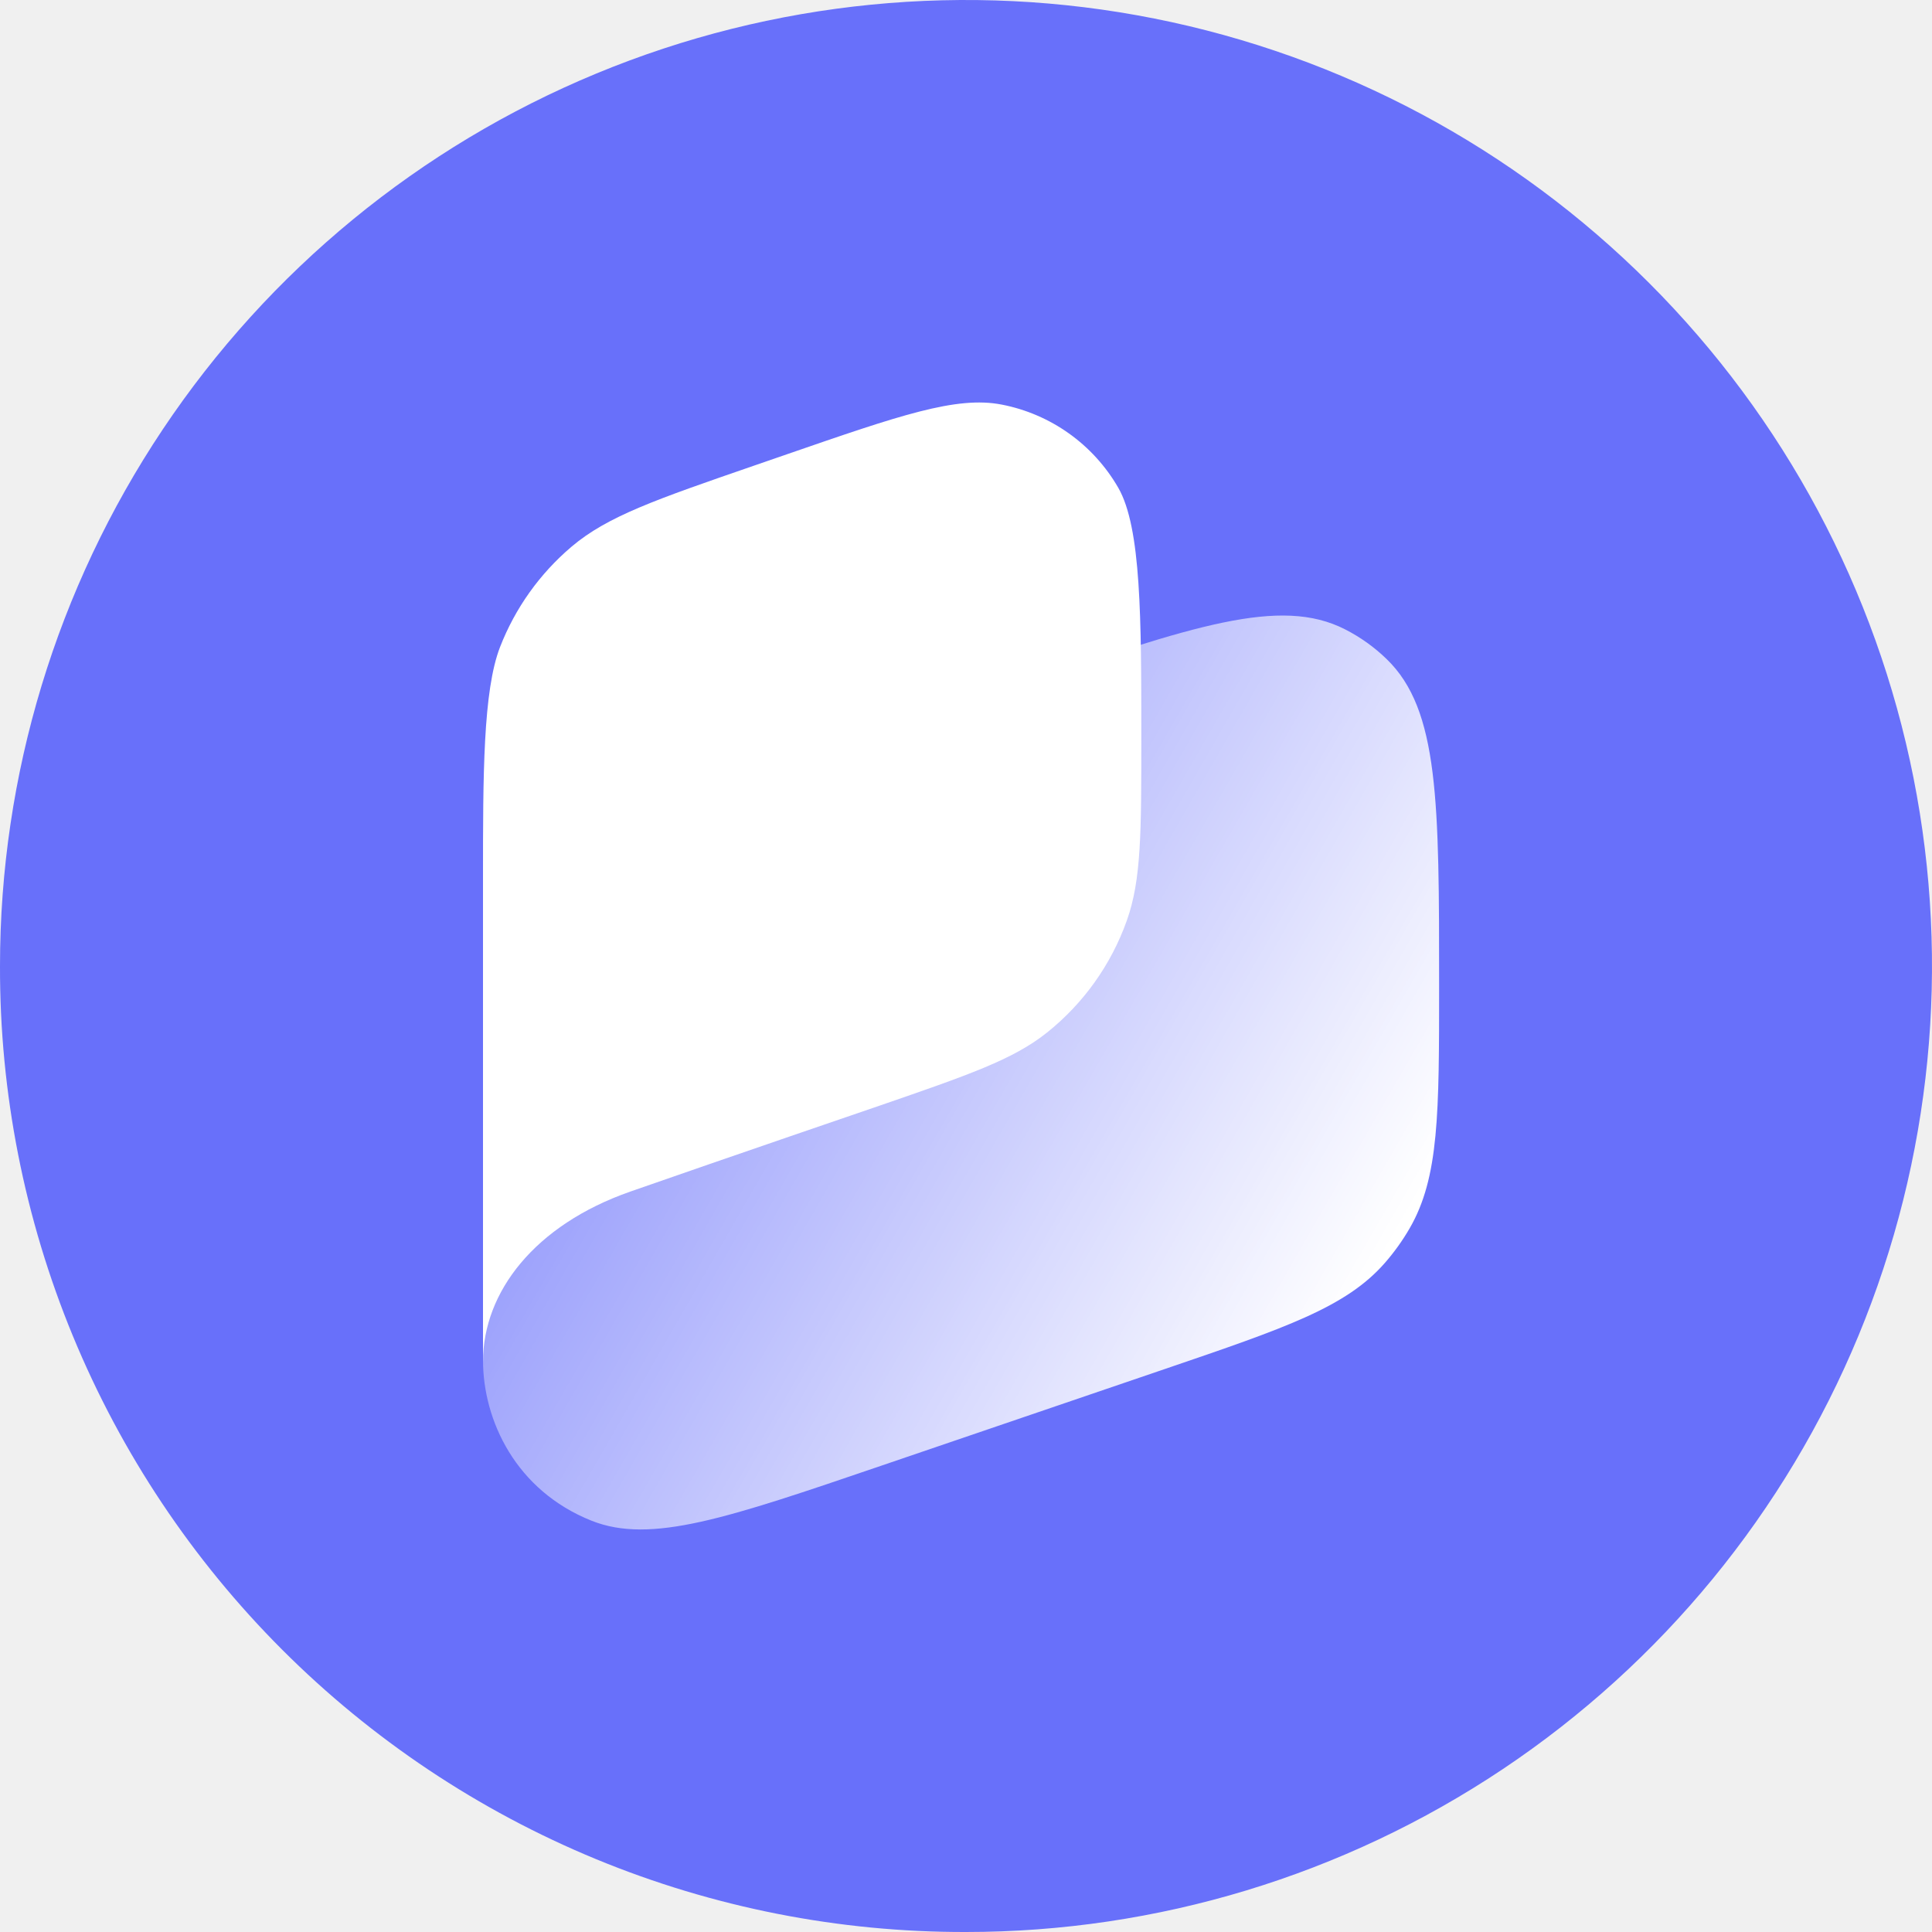
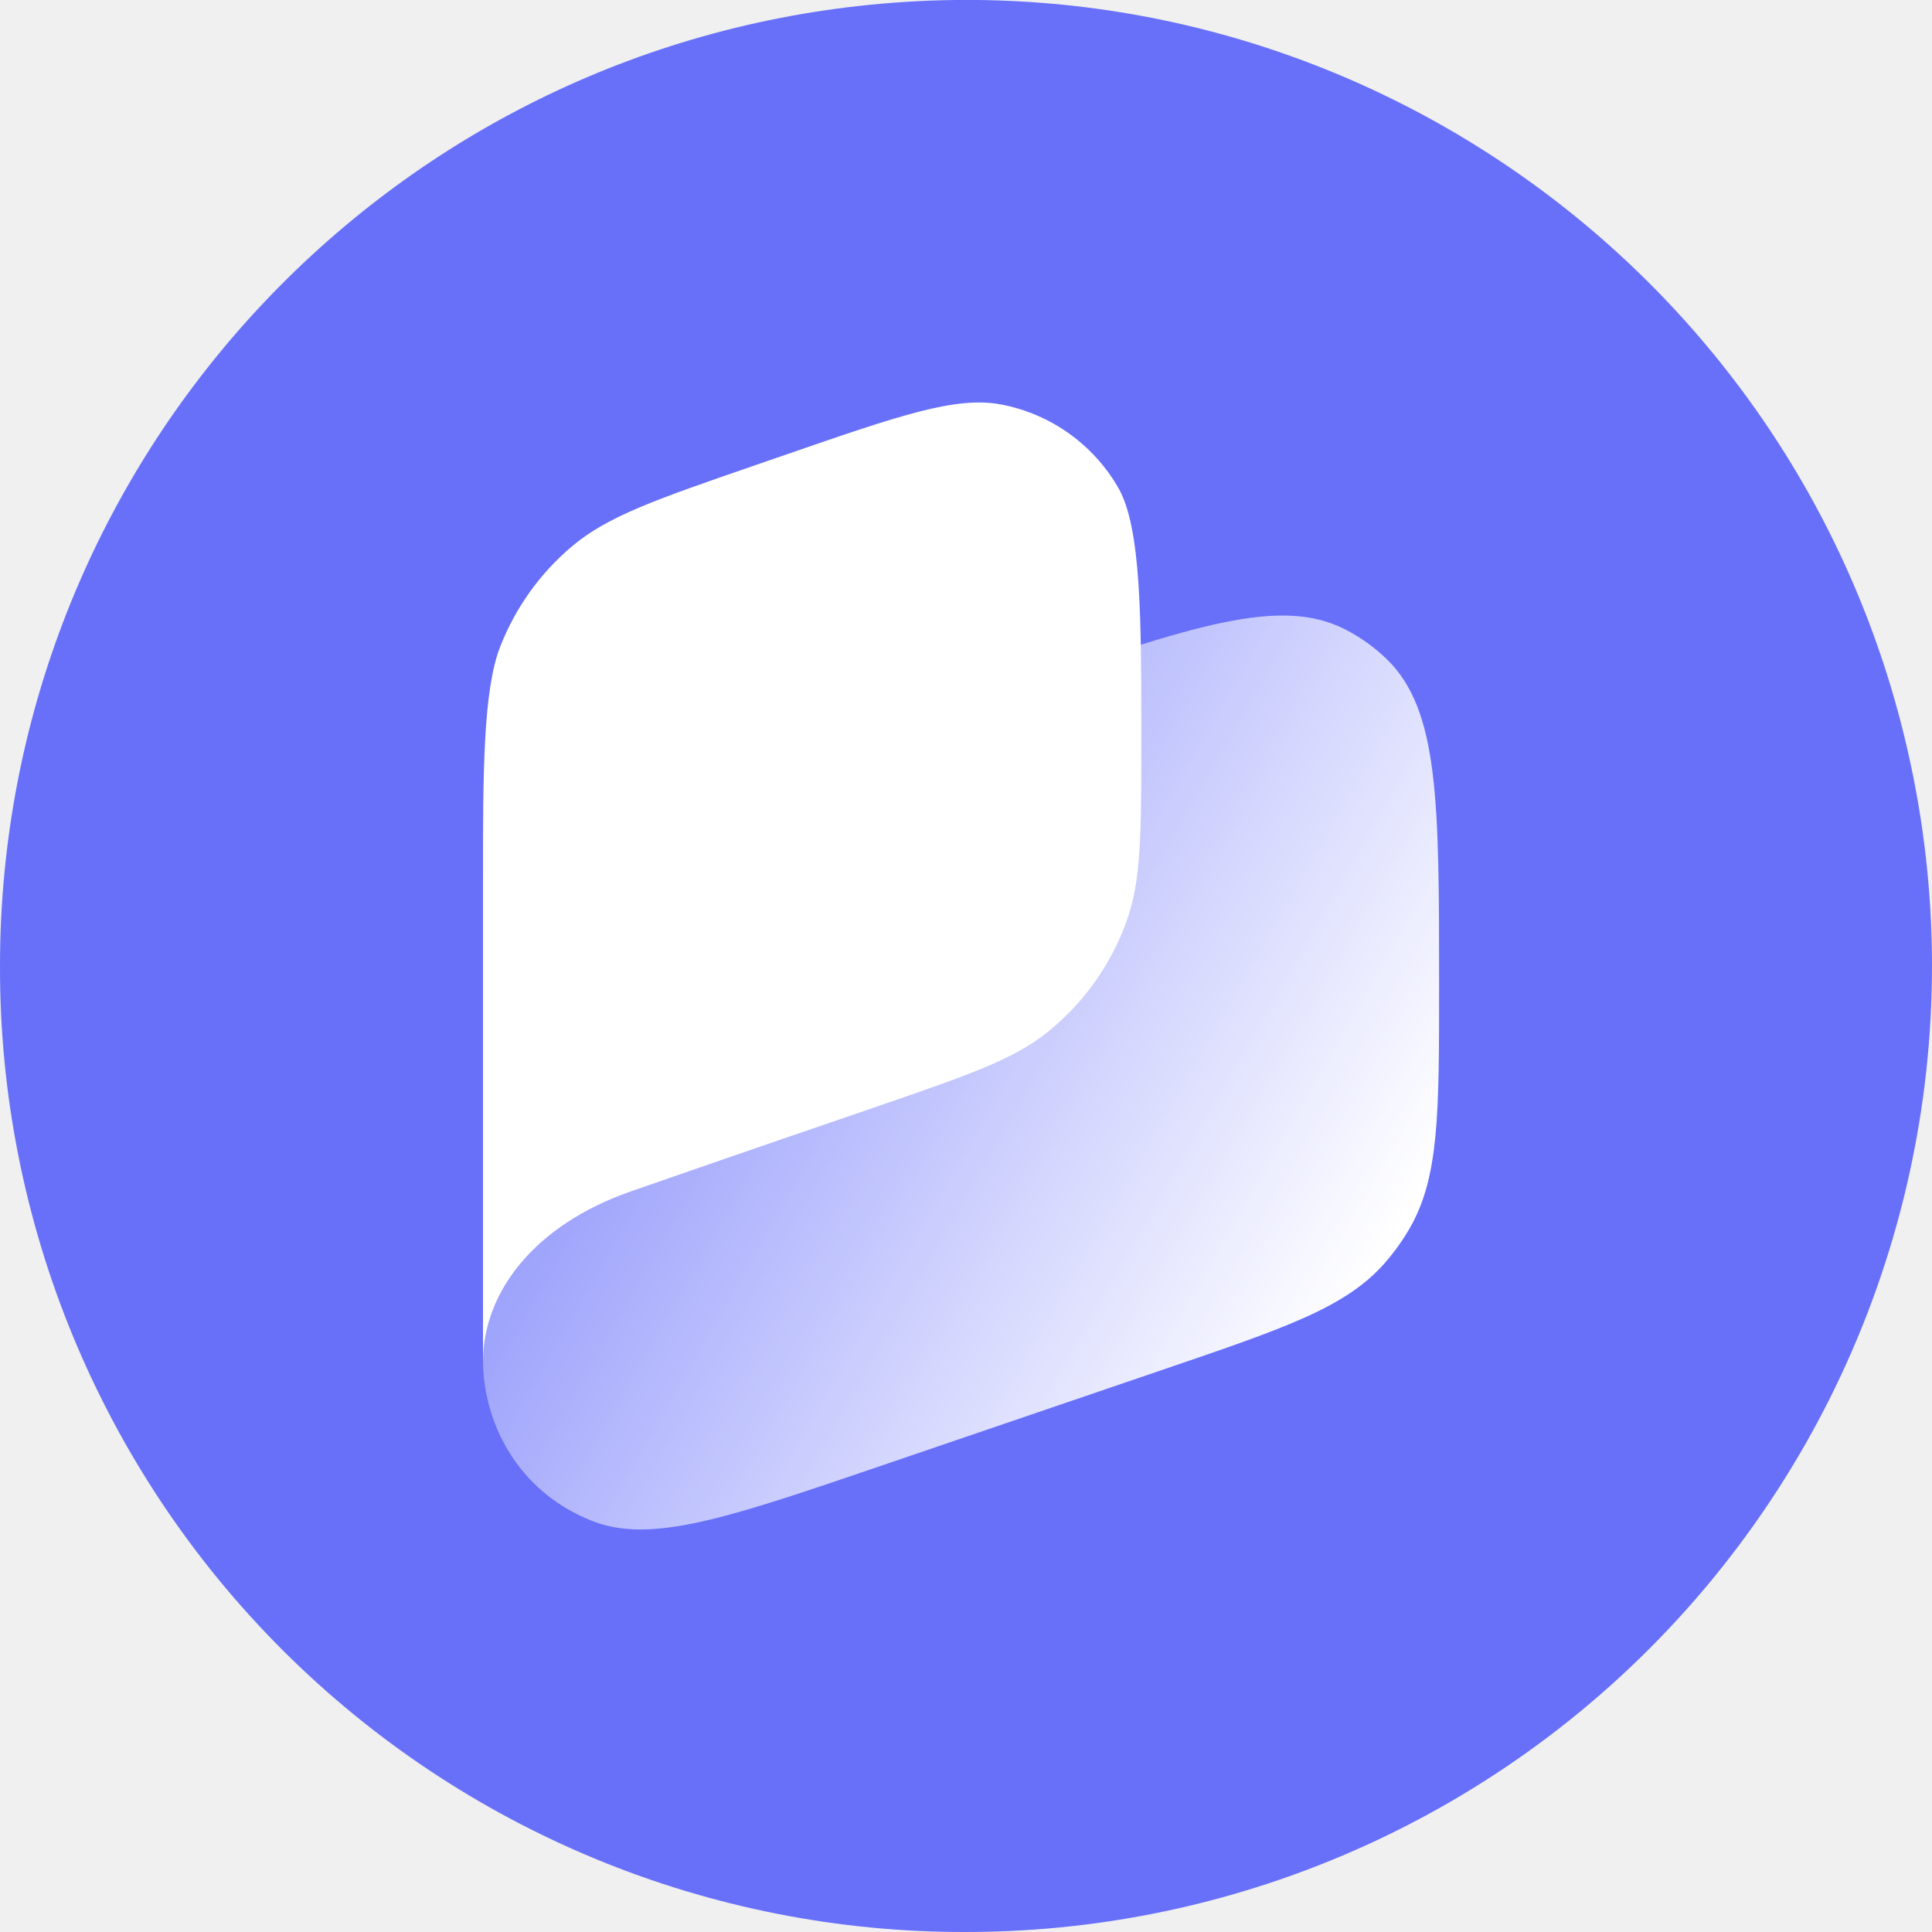
- <svg xmlns="http://www.w3.org/2000/svg" width="150" height="150" viewBox="0 0 150 150" fill="none">
-   <g clip-path="url(#clip0_31_644)">
-     <mask id="mask0_31_644" style="mask-type:luminance" maskUnits="userSpaceOnUse" x="0" y="0" width="150" height="150">
-       <path d="M150 0H0V150H150V0Z" fill="white" />
+ <svg xmlns="http://www.w3.org/2000/svg" width="150" height="150" fill="none" viewBox="0 0 150 150">
+   <g clip-path="url(#a)">
+     <mask id="b" width="150" height="150" x="0" y="0" maskUnits="userSpaceOnUse" style="mask-type:luminance">
+       <path fill="#fff" d="M150 0H0v150h150z" />
    </mask>
-     <g mask="url(#mask0_31_644)">
-       <path d="M75 150C89.834 150 104.334 145.601 116.668 137.36C129.002 129.119 138.614 117.406 144.291 103.701C149.967 89.997 151.453 74.917 148.559 60.368C145.665 45.82 138.522 32.456 128.033 21.967C117.544 11.478 104.181 4.335 89.632 1.441C75.083 -1.453 60.003 0.032 46.299 5.709C32.594 11.386 20.881 20.999 12.64 33.332C4.399 45.666 0 60.166 0 75C-0.024 84.856 1.899 94.619 5.66 103.73C9.42 112.841 14.944 121.118 21.913 128.087C28.882 135.056 37.16 140.58 46.27 144.341C55.381 148.101 65.144 150.024 75 150Z" fill="#6870FA" />
-       <path d="M37.5 91.699C37.5 81.724 37.5 76.736 39.547 72.632C40.467 70.787 41.674 69.101 43.123 67.634C46.346 64.373 51.067 62.763 60.509 59.544L79.096 53.206C92.624 48.593 99.388 46.286 104.434 48.864C105.62 49.469 106.709 50.248 107.664 51.175C111.732 55.119 111.732 62.266 111.732 76.559C111.732 86.456 111.732 91.404 109.449 95.359C108.895 96.317 108.249 97.219 107.521 98.052C104.515 101.49 99.831 103.087 90.464 106.281L68.395 113.806C56.484 117.868 50.528 119.899 45.936 118.071C40.052 115.729 37.5 110.286 37.5 105.601C37.5 102.437 37.5 96.608 37.5 91.699Z" fill="url(#paint0_linear_31_644)" />
-       <path fill-rule="evenodd" clip-rule="evenodd" d="M37.5 68.174C37.5 60.184 37.5 53.634 38.828 50.224C40.001 47.213 41.905 44.541 44.369 42.45C47.158 40.082 50.934 38.778 58.487 36.171L61.09 35.272C69.86 32.244 74.246 30.73 77.766 31.411C81.576 32.148 84.879 34.502 86.818 37.862C88.611 40.968 88.611 48.041 88.611 57.319C88.611 64.64 88.611 68.3 87.492 71.456C86.276 74.887 84.123 77.908 81.277 80.177C78.659 82.264 75.199 83.459 68.279 85.847C68.279 85.847 56.362 89.919 48.939 92.513C41.516 95.107 37.5 100.31 37.5 105.722V68.174Z" fill="white" />
+     <g mask="url(#b)">
+       <path fill="#6870FA" d="M75 150a75.002 75.002 0 0 0 73.559-89.632A75 75 0 0 0 0 75a74.816 74.816 0 0 0 75 75" />
+       <path fill="url(#c)" d="M37.5 91.7c0-9.976 0-14.964 2.047-19.068a19.5 19.5 0 0 1 3.576-4.998c3.223-3.26 7.944-4.87 17.386-8.09l18.587-6.338c13.528-4.613 20.292-6.92 25.338-4.342a13.4 13.4 0 0 1 3.23 2.31c4.068 3.945 4.068 11.092 4.068 25.385 0 9.897 0 14.845-2.283 18.8-.554.958-1.2 1.86-1.928 2.694-3.006 3.437-7.69 5.034-17.057 8.228l-22.069 7.525c-11.911 4.062-17.867 6.093-22.459 4.265-5.884-2.342-8.436-7.785-8.436-12.47z" />
+       <path fill="#fff" fill-rule="evenodd" d="M37.5 68.174c0-7.99 0-14.54 1.328-17.95a19.5 19.5 0 0 1 5.54-7.774c2.79-2.368 6.566-3.672 14.119-6.28l2.603-.898c8.77-3.028 13.156-4.542 16.676-3.861 3.81.737 7.113 3.09 9.052 6.451 1.793 3.106 1.793 10.179 1.793 19.457 0 7.321 0 10.981-1.12 14.137a19.47 19.47 0 0 1-6.214 8.72c-2.618 2.088-6.078 3.283-12.998 5.671 0 0-11.917 4.072-19.34 6.666S37.5 100.31 37.5 105.722z" clip-rule="evenodd" />
    </g>
  </g>
  <defs>
-     <linearGradient id="paint0_linear_31_644" x1="109.116" y1="94.466" x2="40.532" y2="55.055" gradientUnits="userSpaceOnUse">
-       <stop stop-color="white" />
-       <stop offset="1" stop-color="white" stop-opacity="0.12" />
+     <linearGradient id="c" x1="109.116" x2="40.532" y1="94.466" y2="55.055" gradientUnits="userSpaceOnUse">
+       <stop stop-color="#fff" />
+       <stop offset="1" stop-color="#fff" stop-opacity=".12" />
    </linearGradient>
-     <clipPath id="clip0_31_644">
-       <rect width="150" height="150" fill="white" />
+     <clipPath id="a">
+       <path fill="#fff" d="M0 0h150v150H0z" />
    </clipPath>
  </defs>
</svg>
